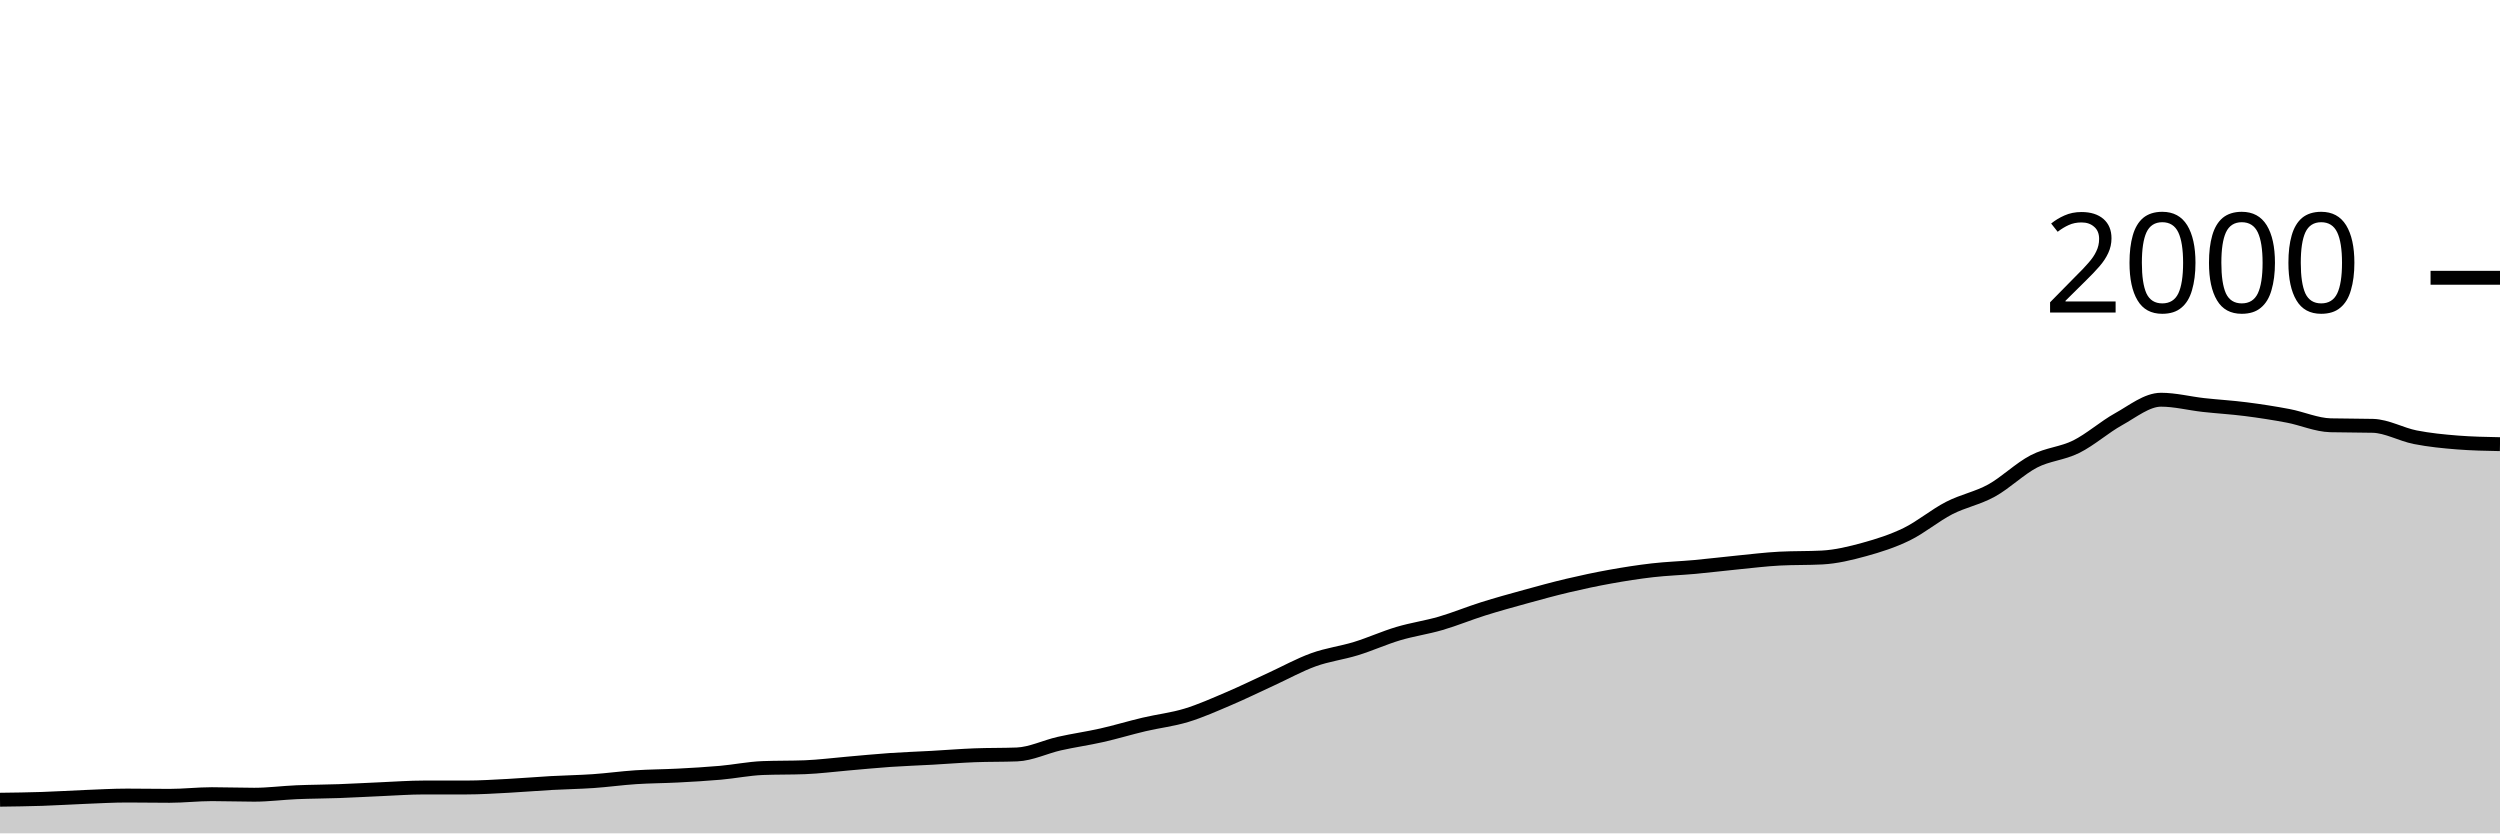
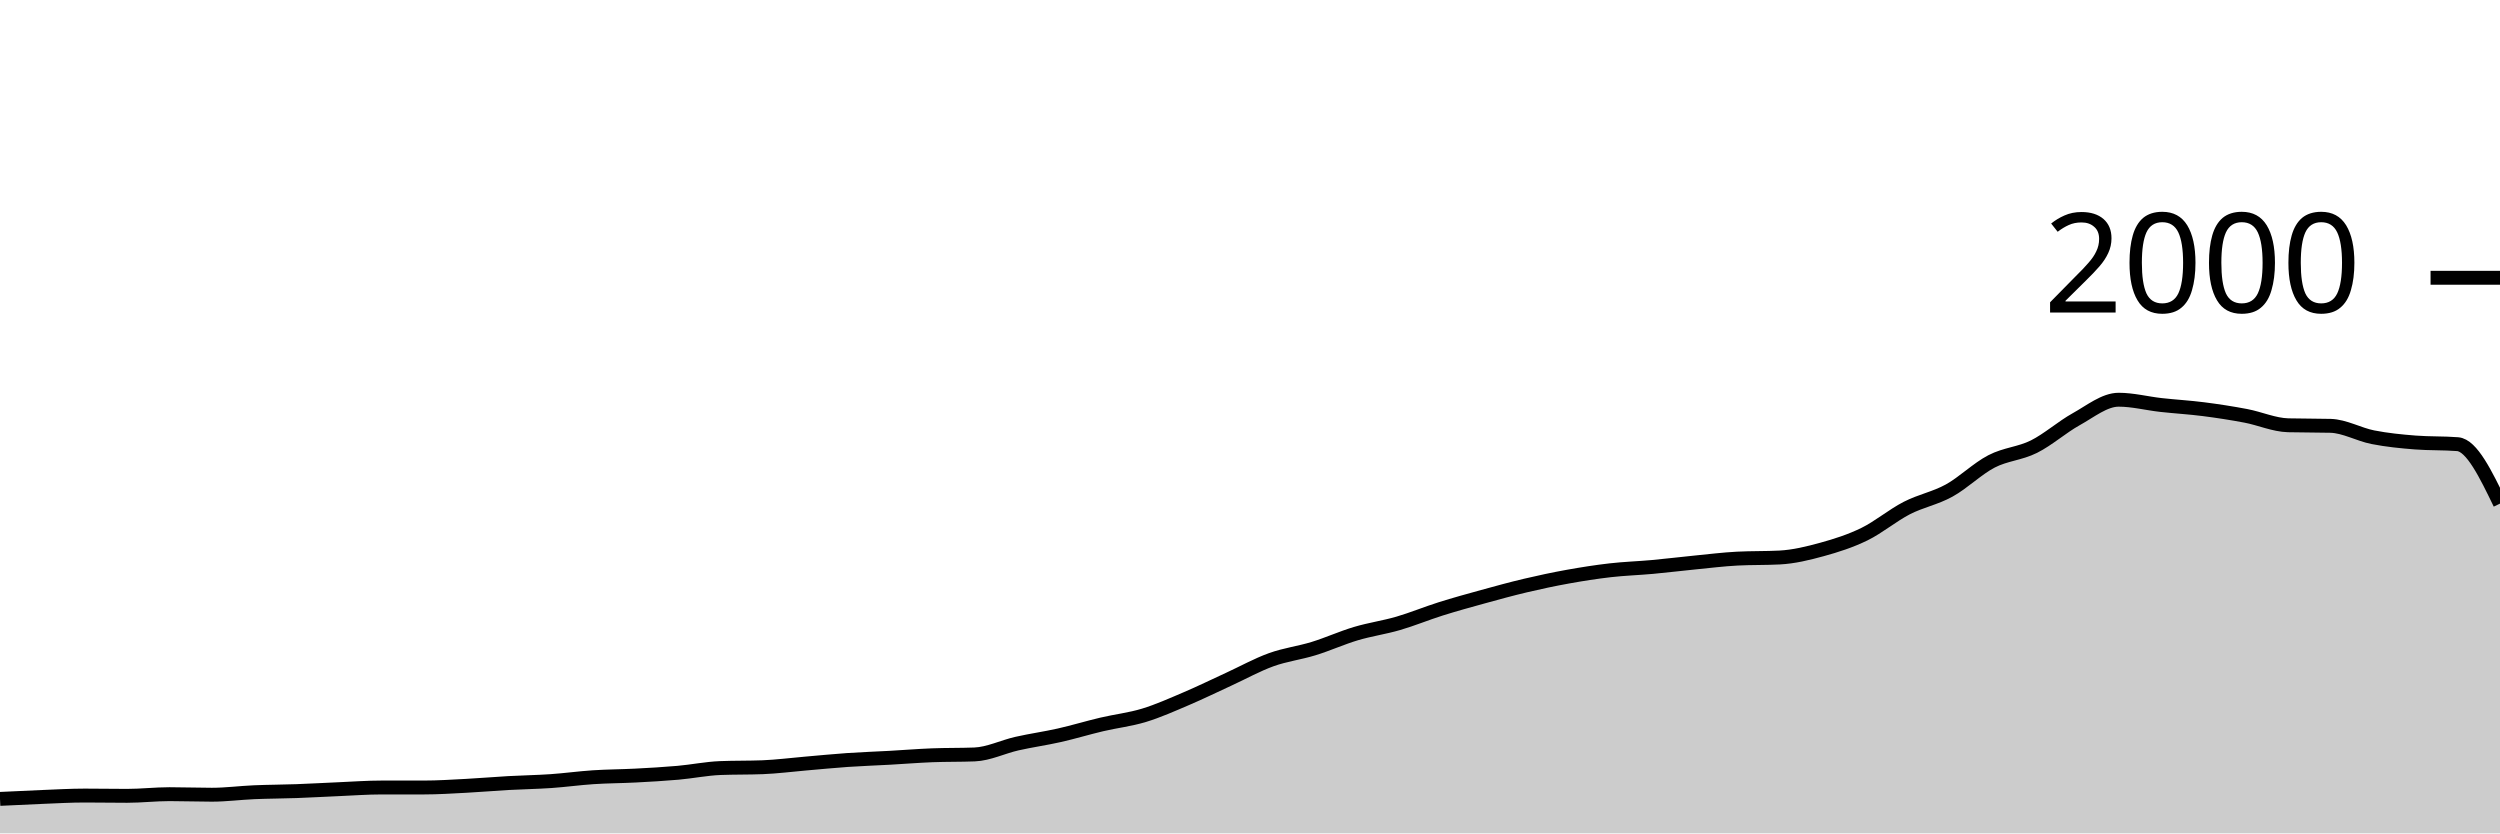
<svg xmlns="http://www.w3.org/2000/svg" viewBox="0 0 180 60">
  <g transform="translate(0,20)">
-     <path class="area" fill="rgba(0, 0, 0, 0.2)" d="M0,37.58C1.017,37.567,2.034,37.553,3.051,37.52C4.068,37.487,5.085,37.42,6.102,37.38C7.119,37.34,8.136,37.28,9.153,37.28C10.169,37.28,11.186,37.3,12.203,37.3C13.22,37.3,14.237,37.18,15.254,37.18C16.271,37.18,17.288,37.22,18.305,37.22C19.322,37.22,20.339,37.083,21.356,37.04C22.373,36.997,23.39,36.997,24.407,36.96C25.424,36.923,26.441,36.863,27.458,36.82C28.475,36.777,29.492,36.7,30.508,36.7C31.525,36.7,32.542,36.7,33.559,36.7C34.576,36.7,35.593,36.633,36.61,36.58C37.627,36.527,38.644,36.437,39.661,36.38C40.678,36.323,41.695,36.31,42.712,36.24C43.729,36.17,44.746,36.027,45.763,35.96C46.78,35.893,47.797,35.893,48.814,35.84C49.831,35.787,50.847,35.73,51.864,35.64C52.881,35.55,53.898,35.34,54.915,35.3C55.932,35.26,56.949,35.28,57.966,35.24C58.983,35.2,60,35.067,61.017,34.98C62.034,34.893,63.051,34.79,64.068,34.72C65.085,34.65,66.102,34.617,67.119,34.56C68.136,34.503,69.153,34.42,70.169,34.38C71.186,34.34,72.203,34.36,73.22,34.32C74.237,34.28,75.254,33.77,76.271,33.54C77.288,33.31,78.305,33.17,79.322,32.94C80.339,32.71,81.356,32.4,82.373,32.16C83.39,31.92,84.407,31.81,85.424,31.5C86.441,31.19,87.458,30.733,88.475,30.3C89.492,29.867,90.508,29.367,91.525,28.9C92.542,28.433,93.559,27.867,94.576,27.5C95.593,27.133,96.61,27.013,97.627,26.7C98.644,26.387,99.661,25.923,100.678,25.62C101.695,25.317,102.712,25.177,103.729,24.88C104.746,24.583,105.763,24.16,106.78,23.84C107.797,23.52,108.814,23.24,109.831,22.96C110.847,22.68,111.864,22.4,112.881,22.16C113.898,21.92,114.915,21.703,115.932,21.52C116.949,21.337,117.966,21.177,118.983,21.06C120,20.943,121.017,20.913,122.034,20.82C123.051,20.727,124.068,20.6,125.085,20.5C126.102,20.4,127.119,20.273,128.136,20.22C129.153,20.167,130.169,20.193,131.186,20.14C132.203,20.087,133.22,19.84,134.237,19.56C135.254,19.28,136.271,18.957,137.288,18.46C138.305,17.963,139.322,17.103,140.339,16.58C141.356,16.057,142.373,15.88,143.39,15.32C144.407,14.76,145.424,13.747,146.441,13.22C147.458,12.693,148.475,12.667,149.492,12.16C150.508,11.653,151.525,10.743,152.542,10.18C153.559,9.617,154.576,8.78,155.593,8.78C156.61,8.78,157.627,9.047,158.644,9.16C159.661,9.273,160.678,9.33,161.695,9.46C162.712,9.59,163.729,9.747,164.746,9.94C165.763,10.133,166.78,10.593,167.797,10.62C168.814,10.647,169.831,10.633,170.847,10.66C171.864,10.687,172.881,11.28,173.898,11.48C174.915,11.68,175.932,11.78,176.949,11.86C177.966,11.94,178.983,11.96,180,11.98L180,40C178.983,40,177.966,40,176.949,40C175.932,40,174.915,40,173.898,40C172.881,40,171.864,40,170.847,40C169.831,40,168.814,40,167.797,40C166.78,40,165.763,40,164.746,40C163.729,40,162.712,40,161.695,40C160.678,40,159.661,40,158.644,40C157.627,40,156.61,40,155.593,40C154.576,40,153.559,40,152.542,40C151.525,40,150.508,40,149.492,40C148.475,40,147.458,40,146.441,40C145.424,40,144.407,40,143.39,40C142.373,40,141.356,40,140.339,40C139.322,40,138.305,40,137.288,40C136.271,40,135.254,40,134.237,40C133.22,40,132.203,40,131.186,40C130.169,40,129.153,40,128.136,40C127.119,40,126.102,40,125.085,40C124.068,40,123.051,40,122.034,40C121.017,40,120,40,118.983,40C117.966,40,116.949,40,115.932,40C114.915,40,113.898,40,112.881,40C111.864,40,110.847,40,109.831,40C108.814,40,107.797,40,106.78,40C105.763,40,104.746,40,103.729,40C102.712,40,101.695,40,100.678,40C99.661,40,98.644,40,97.627,40C96.61,40,95.593,40,94.576,40C93.559,40,92.542,40,91.525,40C90.508,40,89.492,40,88.475,40C87.458,40,86.441,40,85.424,40C84.407,40,83.39,40,82.373,40C81.356,40,80.339,40,79.322,40C78.305,40,77.288,40,76.271,40C75.254,40,74.237,40,73.22,40C72.203,40,71.186,40,70.169,40C69.153,40,68.136,40,67.119,40C66.102,40,65.085,40,64.068,40C63.051,40,62.034,40,61.017,40C60,40,58.983,40,57.966,40C56.949,40,55.932,40,54.915,40C53.898,40,52.881,40,51.864,40C50.847,40,49.831,40,48.814,40C47.797,40,46.78,40,45.763,40C44.746,40,43.729,40,42.712,40C41.695,40,40.678,40,39.661,40C38.644,40,37.627,40,36.61,40C35.593,40,34.576,40,33.559,40C32.542,40,31.525,40,30.508,40C29.492,40,28.475,40,27.458,40C26.441,40,25.424,40,24.407,40C23.39,40,22.373,40,21.356,40C20.339,40,19.322,40,18.305,40C17.288,40,16.271,40,15.254,40C14.237,40,13.22,40,12.203,40C11.186,40,10.169,40,9.153,40C8.136,40,7.119,40,6.102,40C5.085,40,4.068,40,3.051,40C2.034,40,1.017,40,0,40Z" />
-     <path class="line" stroke="black" fill="none" d="M0,37.58C1.017,37.567,2.034,37.553,3.051,37.52C4.068,37.487,5.085,37.42,6.102,37.38C7.119,37.34,8.136,37.28,9.153,37.28C10.169,37.28,11.186,37.3,12.203,37.3C13.22,37.3,14.237,37.18,15.254,37.18C16.271,37.18,17.288,37.22,18.305,37.22C19.322,37.22,20.339,37.083,21.356,37.04C22.373,36.997,23.39,36.997,24.407,36.96C25.424,36.923,26.441,36.863,27.458,36.82C28.475,36.777,29.492,36.7,30.508,36.7C31.525,36.7,32.542,36.7,33.559,36.7C34.576,36.7,35.593,36.633,36.61,36.58C37.627,36.527,38.644,36.437,39.661,36.38C40.678,36.323,41.695,36.31,42.712,36.24C43.729,36.17,44.746,36.027,45.763,35.96C46.78,35.893,47.797,35.893,48.814,35.84C49.831,35.787,50.847,35.73,51.864,35.64C52.881,35.55,53.898,35.34,54.915,35.3C55.932,35.26,56.949,35.28,57.966,35.24C58.983,35.2,60,35.067,61.017,34.98C62.034,34.893,63.051,34.79,64.068,34.72C65.085,34.65,66.102,34.617,67.119,34.56C68.136,34.503,69.153,34.42,70.169,34.38C71.186,34.34,72.203,34.36,73.22,34.32C74.237,34.28,75.254,33.77,76.271,33.54C77.288,33.31,78.305,33.17,79.322,32.94C80.339,32.71,81.356,32.4,82.373,32.16C83.39,31.92,84.407,31.81,85.424,31.5C86.441,31.19,87.458,30.733,88.475,30.3C89.492,29.867,90.508,29.367,91.525,28.9C92.542,28.433,93.559,27.867,94.576,27.5C95.593,27.133,96.61,27.013,97.627,26.7C98.644,26.387,99.661,25.923,100.678,25.62C101.695,25.317,102.712,25.177,103.729,24.88C104.746,24.583,105.763,24.16,106.78,23.84C107.797,23.52,108.814,23.24,109.831,22.96C110.847,22.68,111.864,22.4,112.881,22.16C113.898,21.92,114.915,21.703,115.932,21.52C116.949,21.337,117.966,21.177,118.983,21.06C120,20.943,121.017,20.913,122.034,20.82C123.051,20.727,124.068,20.6,125.085,20.5C126.102,20.4,127.119,20.273,128.136,20.22C129.153,20.167,130.169,20.193,131.186,20.14C132.203,20.087,133.22,19.84,134.237,19.56C135.254,19.28,136.271,18.957,137.288,18.46C138.305,17.963,139.322,17.103,140.339,16.58C141.356,16.057,142.373,15.88,143.39,15.32C144.407,14.76,145.424,13.747,146.441,13.22C147.458,12.693,148.475,12.667,149.492,12.16C150.508,11.653,151.525,10.743,152.542,10.18C153.559,9.617,154.576,8.78,155.593,8.78C156.61,8.78,157.627,9.047,158.644,9.16C159.661,9.273,160.678,9.33,161.695,9.46C162.712,9.59,163.729,9.747,164.746,9.94C165.763,10.133,166.78,10.593,167.797,10.62C168.814,10.647,169.831,10.633,170.847,10.66C171.864,10.687,172.881,11.28,173.898,11.48C174.915,11.68,175.932,11.78,176.949,11.86C177.966,11.94,178.983,11.96,180,11.98" />
+     <path class="area" fill="rgba(0, 0, 0, 0.2)" d="M0,37.52C1.017,37.47,2.034,37.42,3.051,37.38C4.068,37.34,5.085,37.28,6.102,37.28C7.119,37.28,8.136,37.3,9.153,37.3C10.169,37.3,11.186,37.18,12.203,37.18C13.22,37.18,14.237,37.22,15.254,37.22C16.271,37.22,17.288,37.083,18.305,37.04C19.322,36.997,20.339,36.997,21.356,36.96C22.373,36.923,23.39,36.863,24.407,36.82C25.424,36.777,26.441,36.7,27.458,36.7C28.475,36.7,29.492,36.7,30.508,36.7C31.525,36.7,32.542,36.633,33.559,36.58C34.576,36.527,35.593,36.437,36.61,36.38C37.627,36.323,38.644,36.31,39.661,36.24C40.678,36.17,41.695,36.027,42.712,35.96C43.729,35.893,44.746,35.893,45.763,35.84C46.78,35.787,47.797,35.73,48.814,35.64C49.831,35.55,50.847,35.34,51.864,35.3C52.881,35.26,53.898,35.28,54.915,35.24C55.932,35.2,56.949,35.067,57.966,34.98C58.983,34.893,60,34.79,61.017,34.72C62.034,34.65,63.051,34.617,64.068,34.56C65.085,34.503,66.102,34.42,67.119,34.38C68.136,34.34,69.153,34.36,70.169,34.32C71.186,34.28,72.203,33.77,73.22,33.54C74.237,33.31,75.254,33.17,76.271,32.94C77.288,32.71,78.305,32.4,79.322,32.16C80.339,31.92,81.356,31.81,82.373,31.5C83.39,31.19,84.407,30.733,85.424,30.3C86.441,29.867,87.458,29.367,88.475,28.9C89.492,28.433,90.508,27.867,91.525,27.5C92.542,27.133,93.559,27.013,94.576,26.7C95.593,26.387,96.61,25.923,97.627,25.62C98.644,25.317,99.661,25.177,100.678,24.88C101.695,24.583,102.712,24.16,103.729,23.84C104.746,23.52,105.763,23.24,106.78,22.96C107.797,22.68,108.814,22.4,109.831,22.16C110.847,21.92,111.864,21.703,112.881,21.52C113.898,21.337,114.915,21.177,115.932,21.06C116.949,20.943,117.966,20.913,118.983,20.82C120,20.727,121.017,20.6,122.034,20.5C123.051,20.4,124.068,20.273,125.085,20.22C126.102,20.167,127.119,20.193,128.136,20.14C129.153,20.087,130.169,19.84,131.186,19.56C132.203,19.28,133.22,18.957,134.237,18.46C135.254,17.963,136.271,17.103,137.288,16.58C138.305,16.057,139.322,15.88,140.339,15.32C141.356,14.76,142.373,13.747,143.39,13.22C144.407,12.693,145.424,12.667,146.441,12.16C147.458,11.653,148.475,10.743,149.492,10.18C150.508,9.617,151.525,8.78,152.542,8.78C153.559,8.78,154.576,9.047,155.593,9.16C156.61,9.273,157.627,9.33,158.644,9.46C159.661,9.59,160.678,9.747,161.695,9.94C162.712,10.133,163.729,10.593,164.746,10.62C165.763,10.647,166.78,10.633,167.797,10.66C168.814,10.687,169.831,11.28,170.847,11.48C171.864,11.68,172.881,11.78,173.898,11.86C174.915,11.94,175.932,11.9,176.949,11.98C177.966,12.06,178.983,14.16,180,16.26L180,40C178.983,40,177.966,40,176.949,40C175.932,40,174.915,40,173.898,40C172.881,40,171.864,40,170.847,40C169.831,40,168.814,40,167.797,40C166.78,40,165.763,40,164.746,40C163.729,40,162.712,40,161.695,40C160.678,40,159.661,40,158.644,40C157.627,40,156.61,40,155.593,40C154.576,40,153.559,40,152.542,40C151.525,40,150.508,40,149.492,40C148.475,40,147.458,40,146.441,40C145.424,40,144.407,40,143.39,40C142.373,40,141.356,40,140.339,40C139.322,40,138.305,40,137.288,40C136.271,40,135.254,40,134.237,40C133.22,40,132.203,40,131.186,40C130.169,40,129.153,40,128.136,40C127.119,40,126.102,40,125.085,40C124.068,40,123.051,40,122.034,40C121.017,40,120,40,118.983,40C117.966,40,116.949,40,115.932,40C114.915,40,113.898,40,112.881,40C111.864,40,110.847,40,109.831,40C108.814,40,107.797,40,106.78,40C105.763,40,104.746,40,103.729,40C102.712,40,101.695,40,100.678,40C99.661,40,98.644,40,97.627,40C96.61,40,95.593,40,94.576,40C93.559,40,92.542,40,91.525,40C90.508,40,89.492,40,88.475,40C87.458,40,86.441,40,85.424,40C84.407,40,83.39,40,82.373,40C81.356,40,80.339,40,79.322,40C78.305,40,77.288,40,76.271,40C75.254,40,74.237,40,73.22,40C72.203,40,71.186,40,70.169,40C69.153,40,68.136,40,67.119,40C66.102,40,65.085,40,64.068,40C63.051,40,62.034,40,61.017,40C60,40,58.983,40,57.966,40C56.949,40,55.932,40,54.915,40C53.898,40,52.881,40,51.864,40C50.847,40,49.831,40,48.814,40C47.797,40,46.78,40,45.763,40C44.746,40,43.729,40,42.712,40C41.695,40,40.678,40,39.661,40C38.644,40,37.627,40,36.61,40C35.593,40,34.576,40,33.559,40C32.542,40,31.525,40,30.508,40C29.492,40,28.475,40,27.458,40C26.441,40,25.424,40,24.407,40C23.39,40,22.373,40,21.356,40C20.339,40,19.322,40,18.305,40C17.288,40,16.271,40,15.254,40C14.237,40,13.22,40,12.203,40C11.186,40,10.169,40,9.153,40C8.136,40,7.119,40,6.102,40C5.085,40,4.068,40,3.051,40C2.034,40,1.017,40,0,40Z" />
+     <path class="line" stroke="black" fill="none" d="M0,37.52C1.017,37.47,2.034,37.42,3.051,37.38C4.068,37.34,5.085,37.28,6.102,37.28C7.119,37.28,8.136,37.3,9.153,37.3C10.169,37.3,11.186,37.18,12.203,37.18C13.22,37.18,14.237,37.22,15.254,37.22C16.271,37.22,17.288,37.083,18.305,37.04C19.322,36.997,20.339,36.997,21.356,36.96C22.373,36.923,23.39,36.863,24.407,36.82C25.424,36.777,26.441,36.7,27.458,36.7C28.475,36.7,29.492,36.7,30.508,36.7C31.525,36.7,32.542,36.633,33.559,36.58C34.576,36.527,35.593,36.437,36.61,36.38C37.627,36.323,38.644,36.31,39.661,36.24C40.678,36.17,41.695,36.027,42.712,35.96C43.729,35.893,44.746,35.893,45.763,35.84C46.78,35.787,47.797,35.73,48.814,35.64C49.831,35.55,50.847,35.34,51.864,35.3C52.881,35.26,53.898,35.28,54.915,35.24C55.932,35.2,56.949,35.067,57.966,34.98C58.983,34.893,60,34.79,61.017,34.72C62.034,34.65,63.051,34.617,64.068,34.56C65.085,34.503,66.102,34.42,67.119,34.38C68.136,34.34,69.153,34.36,70.169,34.32C71.186,34.28,72.203,33.77,73.22,33.54C74.237,33.31,75.254,33.17,76.271,32.94C77.288,32.71,78.305,32.4,79.322,32.16C80.339,31.92,81.356,31.81,82.373,31.5C83.39,31.19,84.407,30.733,85.424,30.3C86.441,29.867,87.458,29.367,88.475,28.9C89.492,28.433,90.508,27.867,91.525,27.5C92.542,27.133,93.559,27.013,94.576,26.7C95.593,26.387,96.61,25.923,97.627,25.62C98.644,25.317,99.661,25.177,100.678,24.88C101.695,24.583,102.712,24.16,103.729,23.84C104.746,23.52,105.763,23.24,106.78,22.96C107.797,22.68,108.814,22.4,109.831,22.16C110.847,21.92,111.864,21.703,112.881,21.52C113.898,21.337,114.915,21.177,115.932,21.06C116.949,20.943,117.966,20.913,118.983,20.82C120,20.727,121.017,20.6,122.034,20.5C123.051,20.4,124.068,20.273,125.085,20.22C126.102,20.167,127.119,20.193,128.136,20.14C129.153,20.087,130.169,19.84,131.186,19.56C132.203,19.28,133.22,18.957,134.237,18.46C135.254,17.963,136.271,17.103,137.288,16.58C138.305,16.057,139.322,15.88,140.339,15.32C141.356,14.76,142.373,13.747,143.39,13.22C144.407,12.693,145.424,12.667,146.441,12.16C147.458,11.653,148.475,10.743,149.492,10.18C150.508,9.617,151.525,8.78,152.542,8.78C153.559,8.78,154.576,9.047,155.593,9.16C156.61,9.273,157.627,9.33,158.644,9.46C159.661,9.59,160.678,9.747,161.695,9.94C162.712,10.133,163.729,10.593,164.746,10.62C165.763,10.647,166.78,10.633,167.797,10.66C168.814,10.687,169.831,11.28,170.847,11.48C171.864,11.68,172.881,11.78,173.898,11.86C174.915,11.94,175.932,11.9,176.949,11.98C177.966,12.06,178.983,14.16,180,16.26" />
    <path class="axis-ceiling" stroke-width="1" stroke="black" fill="none" d="M175,0L180,0" />
    <text class="axis-ceiling-label" font-family="sans-serif" text-anchor="end" font-size="10px" x="170" y="2.5">2000</text>
  </g>
</svg>
